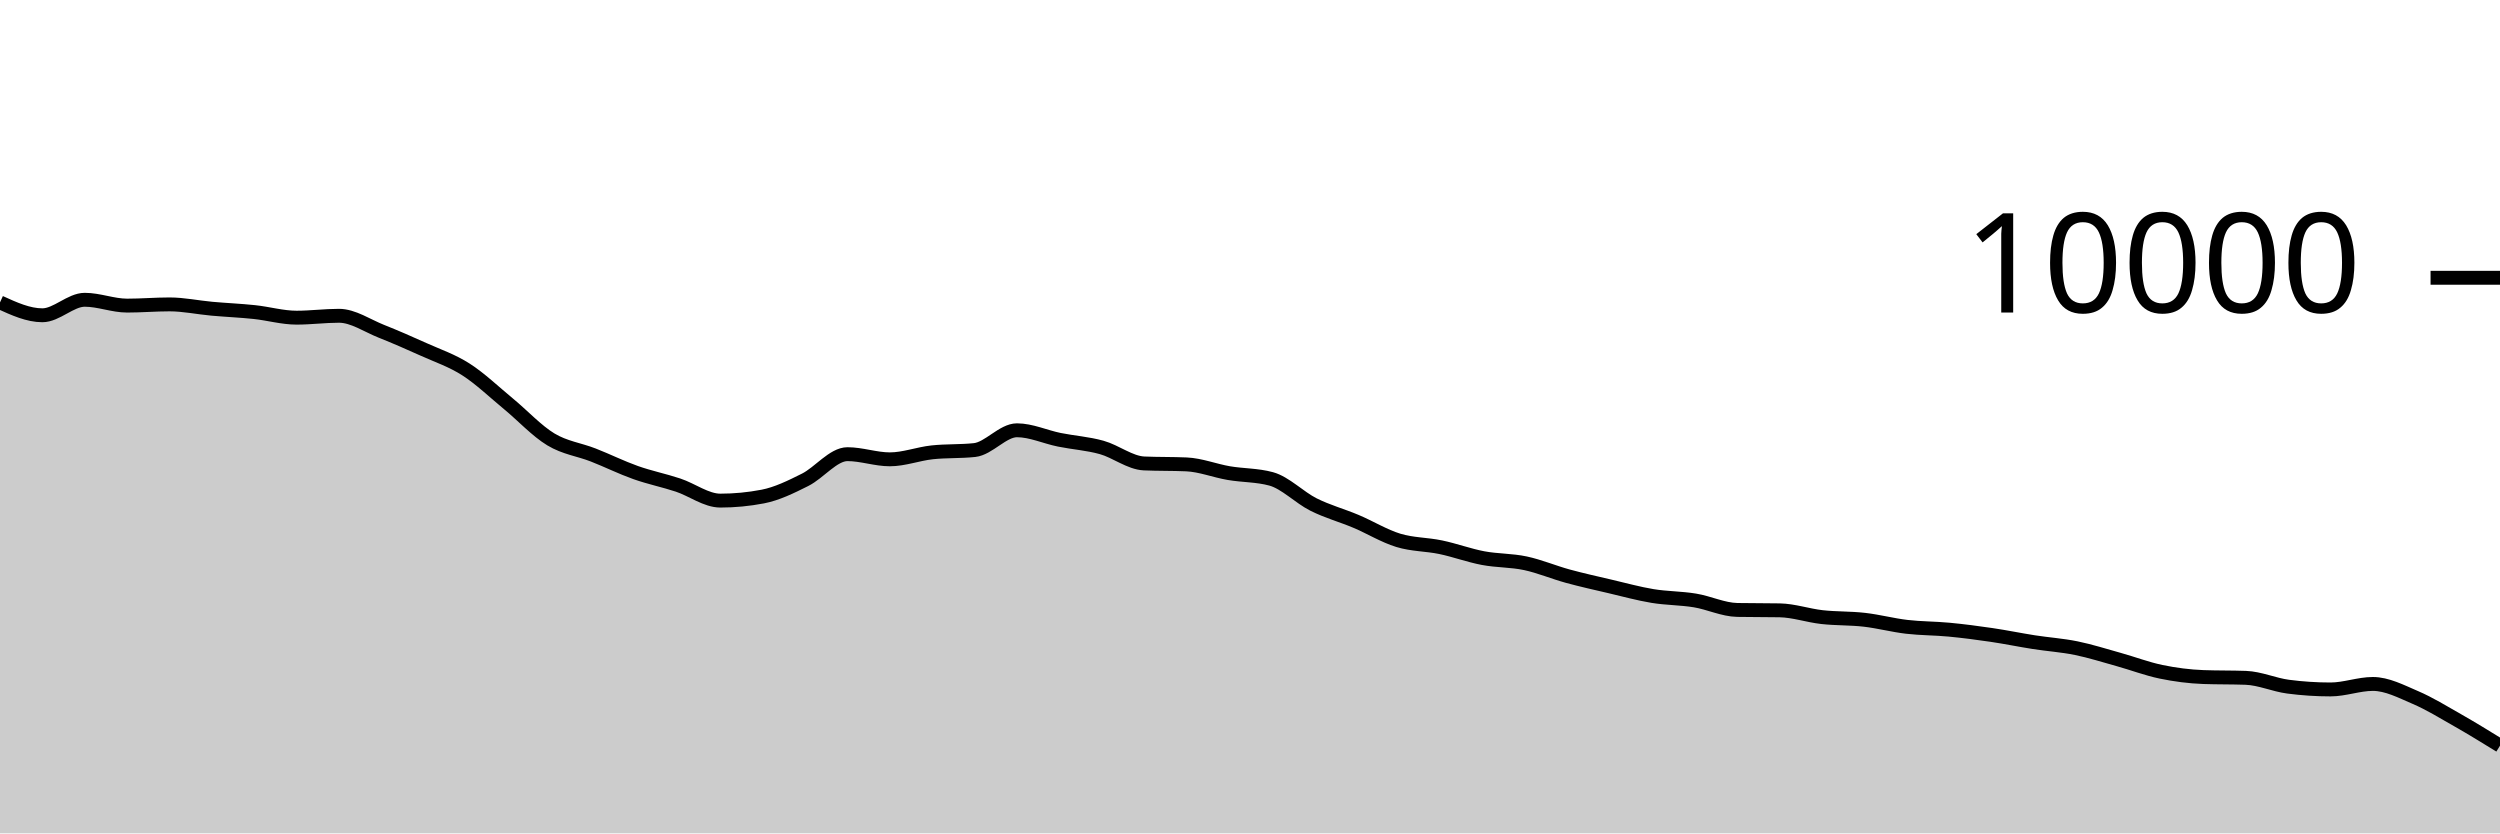
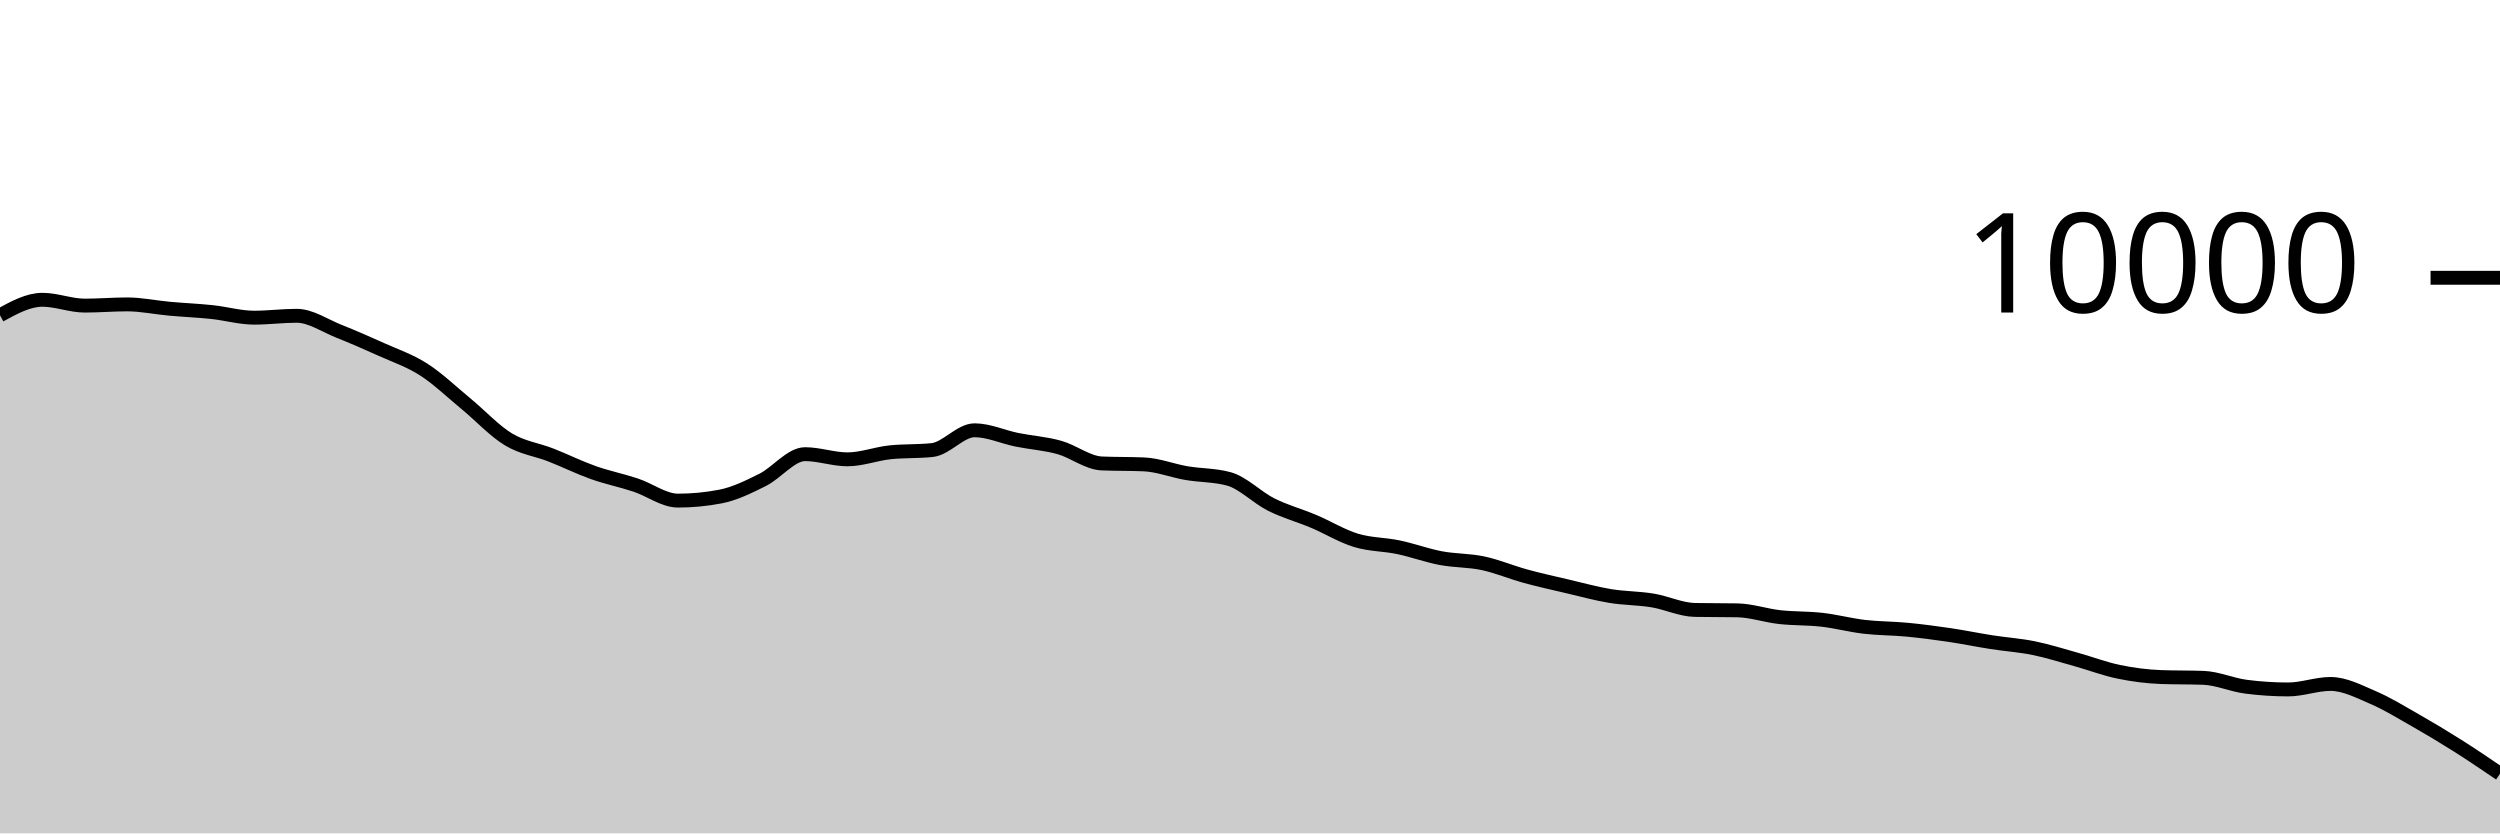
<svg xmlns="http://www.w3.org/2000/svg" viewBox="0 0 180 60">
  <g transform="translate(0,20)">
-     <path class="area" fill="rgba(0, 0, 0, 0.2)" d="M0,1.772C1.017,2.236,2.034,2.7,3.051,2.7C4.068,2.7,5.085,1.584,6.102,1.584C7.119,1.584,8.136,2.004,9.153,2.004C10.169,2.004,11.186,1.916,12.203,1.916C13.22,1.916,14.237,2.136,15.254,2.228C16.271,2.32,17.288,2.361,18.305,2.468C19.322,2.575,20.339,2.872,21.356,2.872C22.373,2.872,23.39,2.736,24.407,2.736C25.424,2.736,26.441,3.448,27.458,3.852C28.475,4.256,29.492,4.701,30.508,5.16C31.525,5.619,32.542,5.955,33.559,6.608C34.576,7.261,35.593,8.238,36.61,9.076C37.627,9.914,38.644,11.022,39.661,11.636C40.678,12.25,41.695,12.362,42.712,12.76C43.729,13.158,44.746,13.663,45.763,14.024C46.78,14.385,47.797,14.587,48.814,14.924C49.831,15.261,50.847,16.044,51.864,16.044C52.881,16.044,53.898,15.947,54.915,15.752C55.932,15.557,56.949,15.057,57.966,14.548C58.983,14.039,60,12.7,61.017,12.7C62.034,12.7,63.051,13.072,64.068,13.072C65.085,13.072,66.102,12.677,67.119,12.568C68.136,12.459,69.153,12.513,70.169,12.404C71.186,12.295,72.203,10.98,73.22,10.98C74.237,10.98,75.254,11.458,76.271,11.664C77.288,11.87,78.305,11.932,79.322,12.216C80.339,12.5,81.356,13.323,82.373,13.368C83.39,13.413,84.407,13.391,85.424,13.436C86.441,13.481,87.458,13.89,88.475,14.064C89.492,14.238,90.508,14.203,91.525,14.48C92.542,14.757,93.559,15.819,94.576,16.328C95.593,16.837,96.61,17.107,97.627,17.536C98.644,17.965,99.661,18.593,100.678,18.904C101.695,19.215,102.712,19.187,103.729,19.4C104.746,19.613,105.763,19.991,106.78,20.184C107.797,20.377,108.814,20.339,109.831,20.556C110.847,20.773,111.864,21.206,112.881,21.484C113.898,21.762,114.915,21.986,115.932,22.224C116.949,22.462,117.966,22.744,118.983,22.912C120,23.08,121.017,23.065,122.034,23.232C123.051,23.399,124.068,23.897,125.085,23.916C126.102,23.935,127.119,23.925,128.136,23.944C129.153,23.963,130.169,24.319,131.186,24.432C132.203,24.545,133.22,24.507,134.237,24.624C135.254,24.741,136.271,25.013,137.288,25.132C138.305,25.251,139.322,25.239,140.339,25.336C141.356,25.433,142.373,25.566,143.39,25.716C144.407,25.866,145.424,26.077,146.441,26.236C147.458,26.395,148.475,26.46,149.492,26.668C150.508,26.876,151.525,27.201,152.542,27.484C153.559,27.767,154.576,28.157,155.593,28.368C156.61,28.579,157.627,28.711,158.644,28.748C159.661,28.785,160.678,28.767,161.695,28.804C162.712,28.841,163.729,29.307,164.746,29.44C165.763,29.573,166.78,29.64,167.797,29.64C168.814,29.64,169.831,29.244,170.847,29.244C171.864,29.244,172.881,29.781,173.898,30.216C174.915,30.651,175.932,31.277,176.949,31.856C177.966,32.435,178.983,33.061,180,33.688L180,40C178.983,40,177.966,40,176.949,40C175.932,40,174.915,40,173.898,40C172.881,40,171.864,40,170.847,40C169.831,40,168.814,40,167.797,40C166.78,40,165.763,40,164.746,40C163.729,40,162.712,40,161.695,40C160.678,40,159.661,40,158.644,40C157.627,40,156.61,40,155.593,40C154.576,40,153.559,40,152.542,40C151.525,40,150.508,40,149.492,40C148.475,40,147.458,40,146.441,40C145.424,40,144.407,40,143.39,40C142.373,40,141.356,40,140.339,40C139.322,40,138.305,40,137.288,40C136.271,40,135.254,40,134.237,40C133.22,40,132.203,40,131.186,40C130.169,40,129.153,40,128.136,40C127.119,40,126.102,40,125.085,40C124.068,40,123.051,40,122.034,40C121.017,40,120,40,118.983,40C117.966,40,116.949,40,115.932,40C114.915,40,113.898,40,112.881,40C111.864,40,110.847,40,109.831,40C108.814,40,107.797,40,106.78,40C105.763,40,104.746,40,103.729,40C102.712,40,101.695,40,100.678,40C99.661,40,98.644,40,97.627,40C96.61,40,95.593,40,94.576,40C93.559,40,92.542,40,91.525,40C90.508,40,89.492,40,88.475,40C87.458,40,86.441,40,85.424,40C84.407,40,83.39,40,82.373,40C81.356,40,80.339,40,79.322,40C78.305,40,77.288,40,76.271,40C75.254,40,74.237,40,73.22,40C72.203,40,71.186,40,70.169,40C69.153,40,68.136,40,67.119,40C66.102,40,65.085,40,64.068,40C63.051,40,62.034,40,61.017,40C60,40,58.983,40,57.966,40C56.949,40,55.932,40,54.915,40C53.898,40,52.881,40,51.864,40C50.847,40,49.831,40,48.814,40C47.797,40,46.78,40,45.763,40C44.746,40,43.729,40,42.712,40C41.695,40,40.678,40,39.661,40C38.644,40,37.627,40,36.61,40C35.593,40,34.576,40,33.559,40C32.542,40,31.525,40,30.508,40C29.492,40,28.475,40,27.458,40C26.441,40,25.424,40,24.407,40C23.39,40,22.373,40,21.356,40C20.339,40,19.322,40,18.305,40C17.288,40,16.271,40,15.254,40C14.237,40,13.22,40,12.203,40C11.186,40,10.169,40,9.153,40C8.136,40,7.119,40,6.102,40C5.085,40,4.068,40,3.051,40C2.034,40,1.017,40,0,40Z" />
-     <path class="line" stroke="black" fill="none" d="M0,1.772C1.017,2.236,2.034,2.7,3.051,2.7C4.068,2.7,5.085,1.584,6.102,1.584C7.119,1.584,8.136,2.004,9.153,2.004C10.169,2.004,11.186,1.916,12.203,1.916C13.22,1.916,14.237,2.136,15.254,2.228C16.271,2.32,17.288,2.361,18.305,2.468C19.322,2.575,20.339,2.872,21.356,2.872C22.373,2.872,23.39,2.736,24.407,2.736C25.424,2.736,26.441,3.448,27.458,3.852C28.475,4.256,29.492,4.701,30.508,5.16C31.525,5.619,32.542,5.955,33.559,6.608C34.576,7.261,35.593,8.238,36.61,9.076C37.627,9.914,38.644,11.022,39.661,11.636C40.678,12.25,41.695,12.362,42.712,12.76C43.729,13.158,44.746,13.663,45.763,14.024C46.78,14.385,47.797,14.587,48.814,14.924C49.831,15.261,50.847,16.044,51.864,16.044C52.881,16.044,53.898,15.947,54.915,15.752C55.932,15.557,56.949,15.057,57.966,14.548C58.983,14.039,60,12.7,61.017,12.7C62.034,12.7,63.051,13.072,64.068,13.072C65.085,13.072,66.102,12.677,67.119,12.568C68.136,12.459,69.153,12.513,70.169,12.404C71.186,12.295,72.203,10.98,73.22,10.98C74.237,10.98,75.254,11.458,76.271,11.664C77.288,11.87,78.305,11.932,79.322,12.216C80.339,12.5,81.356,13.323,82.373,13.368C83.39,13.413,84.407,13.391,85.424,13.436C86.441,13.481,87.458,13.89,88.475,14.064C89.492,14.238,90.508,14.203,91.525,14.48C92.542,14.757,93.559,15.819,94.576,16.328C95.593,16.837,96.61,17.107,97.627,17.536C98.644,17.965,99.661,18.593,100.678,18.904C101.695,19.215,102.712,19.187,103.729,19.4C104.746,19.613,105.763,19.991,106.78,20.184C107.797,20.377,108.814,20.339,109.831,20.556C110.847,20.773,111.864,21.206,112.881,21.484C113.898,21.762,114.915,21.986,115.932,22.224C116.949,22.462,117.966,22.744,118.983,22.912C120,23.08,121.017,23.065,122.034,23.232C123.051,23.399,124.068,23.897,125.085,23.916C126.102,23.935,127.119,23.925,128.136,23.944C129.153,23.963,130.169,24.319,131.186,24.432C132.203,24.545,133.22,24.507,134.237,24.624C135.254,24.741,136.271,25.013,137.288,25.132C138.305,25.251,139.322,25.239,140.339,25.336C141.356,25.433,142.373,25.566,143.39,25.716C144.407,25.866,145.424,26.077,146.441,26.236C147.458,26.395,148.475,26.46,149.492,26.668C150.508,26.876,151.525,27.201,152.542,27.484C153.559,27.767,154.576,28.157,155.593,28.368C156.61,28.579,157.627,28.711,158.644,28.748C159.661,28.785,160.678,28.767,161.695,28.804C162.712,28.841,163.729,29.307,164.746,29.44C165.763,29.573,166.78,29.64,167.797,29.64C168.814,29.64,169.831,29.244,170.847,29.244C171.864,29.244,172.881,29.781,173.898,30.216C174.915,30.651,175.932,31.277,176.949,31.856C177.966,32.435,178.983,33.061,180,33.688" />
+     <path class="area" fill="rgba(0, 0, 0, 0.2)" d="M0,2.7C1.017,2.142,2.034,1.584,3.051,1.584C4.068,1.584,5.085,2.004,6.102,2.004C7.119,2.004,8.136,1.916,9.153,1.916C10.169,1.916,11.186,2.136,12.203,2.228C13.22,2.32,14.237,2.361,15.254,2.468C16.271,2.575,17.288,2.872,18.305,2.872C19.322,2.872,20.339,2.736,21.356,2.736C22.373,2.736,23.39,3.448,24.407,3.852C25.424,4.256,26.441,4.701,27.458,5.16C28.475,5.619,29.492,5.955,30.508,6.608C31.525,7.261,32.542,8.238,33.559,9.076C34.576,9.914,35.593,11.022,36.61,11.636C37.627,12.25,38.644,12.362,39.661,12.76C40.678,13.158,41.695,13.663,42.712,14.024C43.729,14.385,44.746,14.587,45.763,14.924C46.78,15.261,47.797,16.044,48.814,16.044C49.831,16.044,50.847,15.947,51.864,15.752C52.881,15.557,53.898,15.057,54.915,14.548C55.932,14.039,56.949,12.7,57.966,12.7C58.983,12.7,60,13.072,61.017,13.072C62.034,13.072,63.051,12.677,64.068,12.568C65.085,12.459,66.102,12.513,67.119,12.404C68.136,12.295,69.153,10.98,70.169,10.98C71.186,10.98,72.203,11.458,73.22,11.664C74.237,11.87,75.254,11.932,76.271,12.216C77.288,12.5,78.305,13.323,79.322,13.368C80.339,13.413,81.356,13.391,82.373,13.436C83.39,13.481,84.407,13.89,85.424,14.064C86.441,14.238,87.458,14.203,88.475,14.48C89.492,14.757,90.508,15.819,91.525,16.328C92.542,16.837,93.559,17.107,94.576,17.536C95.593,17.965,96.61,18.593,97.627,18.904C98.644,19.215,99.661,19.187,100.678,19.4C101.695,19.613,102.712,19.991,103.729,20.184C104.746,20.377,105.763,20.339,106.78,20.556C107.797,20.773,108.814,21.206,109.831,21.484C110.847,21.762,111.864,21.986,112.881,22.224C113.898,22.462,114.915,22.744,115.932,22.912C116.949,23.08,117.966,23.065,118.983,23.232C120,23.399,121.017,23.897,122.034,23.916C123.051,23.935,124.068,23.925,125.085,23.944C126.102,23.963,127.119,24.319,128.136,24.432C129.153,24.545,130.169,24.507,131.186,24.624C132.203,24.741,133.22,25.013,134.237,25.132C135.254,25.251,136.271,25.239,137.288,25.336C138.305,25.433,139.322,25.566,140.339,25.716C141.356,25.866,142.373,26.077,143.39,26.236C144.407,26.395,145.424,26.46,146.441,26.668C147.458,26.876,148.475,27.201,149.492,27.484C150.508,27.767,151.525,28.157,152.542,28.368C153.559,28.579,154.576,28.711,155.593,28.748C156.61,28.785,157.627,28.767,158.644,28.804C159.661,28.841,160.678,29.307,161.695,29.44C162.712,29.573,163.729,29.64,164.746,29.64C165.763,29.64,166.78,29.244,167.797,29.244C168.814,29.244,169.831,29.781,170.847,30.216C171.864,30.651,172.881,31.277,173.898,31.856C174.915,32.435,175.932,33.045,176.949,33.688C177.966,34.331,178.983,35.021,180,35.712L180,40C178.983,40,177.966,40,176.949,40C175.932,40,174.915,40,173.898,40C172.881,40,171.864,40,170.847,40C169.831,40,168.814,40,167.797,40C166.78,40,165.763,40,164.746,40C163.729,40,162.712,40,161.695,40C160.678,40,159.661,40,158.644,40C157.627,40,156.61,40,155.593,40C154.576,40,153.559,40,152.542,40C151.525,40,150.508,40,149.492,40C148.475,40,147.458,40,146.441,40C145.424,40,144.407,40,143.39,40C142.373,40,141.356,40,140.339,40C139.322,40,138.305,40,137.288,40C136.271,40,135.254,40,134.237,40C133.22,40,132.203,40,131.186,40C130.169,40,129.153,40,128.136,40C127.119,40,126.102,40,125.085,40C124.068,40,123.051,40,122.034,40C121.017,40,120,40,118.983,40C117.966,40,116.949,40,115.932,40C114.915,40,113.898,40,112.881,40C111.864,40,110.847,40,109.831,40C108.814,40,107.797,40,106.78,40C105.763,40,104.746,40,103.729,40C102.712,40,101.695,40,100.678,40C99.661,40,98.644,40,97.627,40C96.61,40,95.593,40,94.576,40C93.559,40,92.542,40,91.525,40C90.508,40,89.492,40,88.475,40C87.458,40,86.441,40,85.424,40C84.407,40,83.39,40,82.373,40C81.356,40,80.339,40,79.322,40C78.305,40,77.288,40,76.271,40C75.254,40,74.237,40,73.22,40C72.203,40,71.186,40,70.169,40C69.153,40,68.136,40,67.119,40C66.102,40,65.085,40,64.068,40C63.051,40,62.034,40,61.017,40C60,40,58.983,40,57.966,40C56.949,40,55.932,40,54.915,40C53.898,40,52.881,40,51.864,40C50.847,40,49.831,40,48.814,40C47.797,40,46.78,40,45.763,40C44.746,40,43.729,40,42.712,40C41.695,40,40.678,40,39.661,40C38.644,40,37.627,40,36.61,40C35.593,40,34.576,40,33.559,40C32.542,40,31.525,40,30.508,40C29.492,40,28.475,40,27.458,40C26.441,40,25.424,40,24.407,40C23.39,40,22.373,40,21.356,40C20.339,40,19.322,40,18.305,40C17.288,40,16.271,40,15.254,40C14.237,40,13.22,40,12.203,40C11.186,40,10.169,40,9.153,40C8.136,40,7.119,40,6.102,40C5.085,40,4.068,40,3.051,40C2.034,40,1.017,40,0,40Z" />
+     <path class="line" stroke="black" fill="none" d="M0,2.7C1.017,2.142,2.034,1.584,3.051,1.584C4.068,1.584,5.085,2.004,6.102,2.004C7.119,2.004,8.136,1.916,9.153,1.916C10.169,1.916,11.186,2.136,12.203,2.228C13.22,2.32,14.237,2.361,15.254,2.468C16.271,2.575,17.288,2.872,18.305,2.872C19.322,2.872,20.339,2.736,21.356,2.736C22.373,2.736,23.39,3.448,24.407,3.852C25.424,4.256,26.441,4.701,27.458,5.16C28.475,5.619,29.492,5.955,30.508,6.608C31.525,7.261,32.542,8.238,33.559,9.076C34.576,9.914,35.593,11.022,36.61,11.636C37.627,12.25,38.644,12.362,39.661,12.76C40.678,13.158,41.695,13.663,42.712,14.024C43.729,14.385,44.746,14.587,45.763,14.924C46.78,15.261,47.797,16.044,48.814,16.044C49.831,16.044,50.847,15.947,51.864,15.752C52.881,15.557,53.898,15.057,54.915,14.548C55.932,14.039,56.949,12.7,57.966,12.7C58.983,12.7,60,13.072,61.017,13.072C62.034,13.072,63.051,12.677,64.068,12.568C65.085,12.459,66.102,12.513,67.119,12.404C68.136,12.295,69.153,10.98,70.169,10.98C71.186,10.98,72.203,11.458,73.22,11.664C74.237,11.87,75.254,11.932,76.271,12.216C77.288,12.5,78.305,13.323,79.322,13.368C80.339,13.413,81.356,13.391,82.373,13.436C83.39,13.481,84.407,13.89,85.424,14.064C86.441,14.238,87.458,14.203,88.475,14.48C89.492,14.757,90.508,15.819,91.525,16.328C92.542,16.837,93.559,17.107,94.576,17.536C95.593,17.965,96.61,18.593,97.627,18.904C98.644,19.215,99.661,19.187,100.678,19.4C101.695,19.613,102.712,19.991,103.729,20.184C104.746,20.377,105.763,20.339,106.78,20.556C107.797,20.773,108.814,21.206,109.831,21.484C110.847,21.762,111.864,21.986,112.881,22.224C113.898,22.462,114.915,22.744,115.932,22.912C116.949,23.08,117.966,23.065,118.983,23.232C120,23.399,121.017,23.897,122.034,23.916C123.051,23.935,124.068,23.925,125.085,23.944C126.102,23.963,127.119,24.319,128.136,24.432C129.153,24.545,130.169,24.507,131.186,24.624C132.203,24.741,133.22,25.013,134.237,25.132C135.254,25.251,136.271,25.239,137.288,25.336C138.305,25.433,139.322,25.566,140.339,25.716C141.356,25.866,142.373,26.077,143.39,26.236C144.407,26.395,145.424,26.46,146.441,26.668C147.458,26.876,148.475,27.201,149.492,27.484C150.508,27.767,151.525,28.157,152.542,28.368C153.559,28.579,154.576,28.711,155.593,28.748C156.61,28.785,157.627,28.767,158.644,28.804C159.661,28.841,160.678,29.307,161.695,29.44C162.712,29.573,163.729,29.64,164.746,29.64C165.763,29.64,166.78,29.244,167.797,29.244C168.814,29.244,169.831,29.781,170.847,30.216C171.864,30.651,172.881,31.277,173.898,31.856C174.915,32.435,175.932,33.045,176.949,33.688C177.966,34.331,178.983,35.021,180,35.712" />
    <path class="axis-ceiling" stroke-width="1" stroke="black" fill="none" d="M175,0L180,0" />
    <text class="axis-ceiling-label" font-family="sans-serif" text-anchor="end" font-size="10px" x="170" y="2.5">10000</text>
  </g>
</svg>
